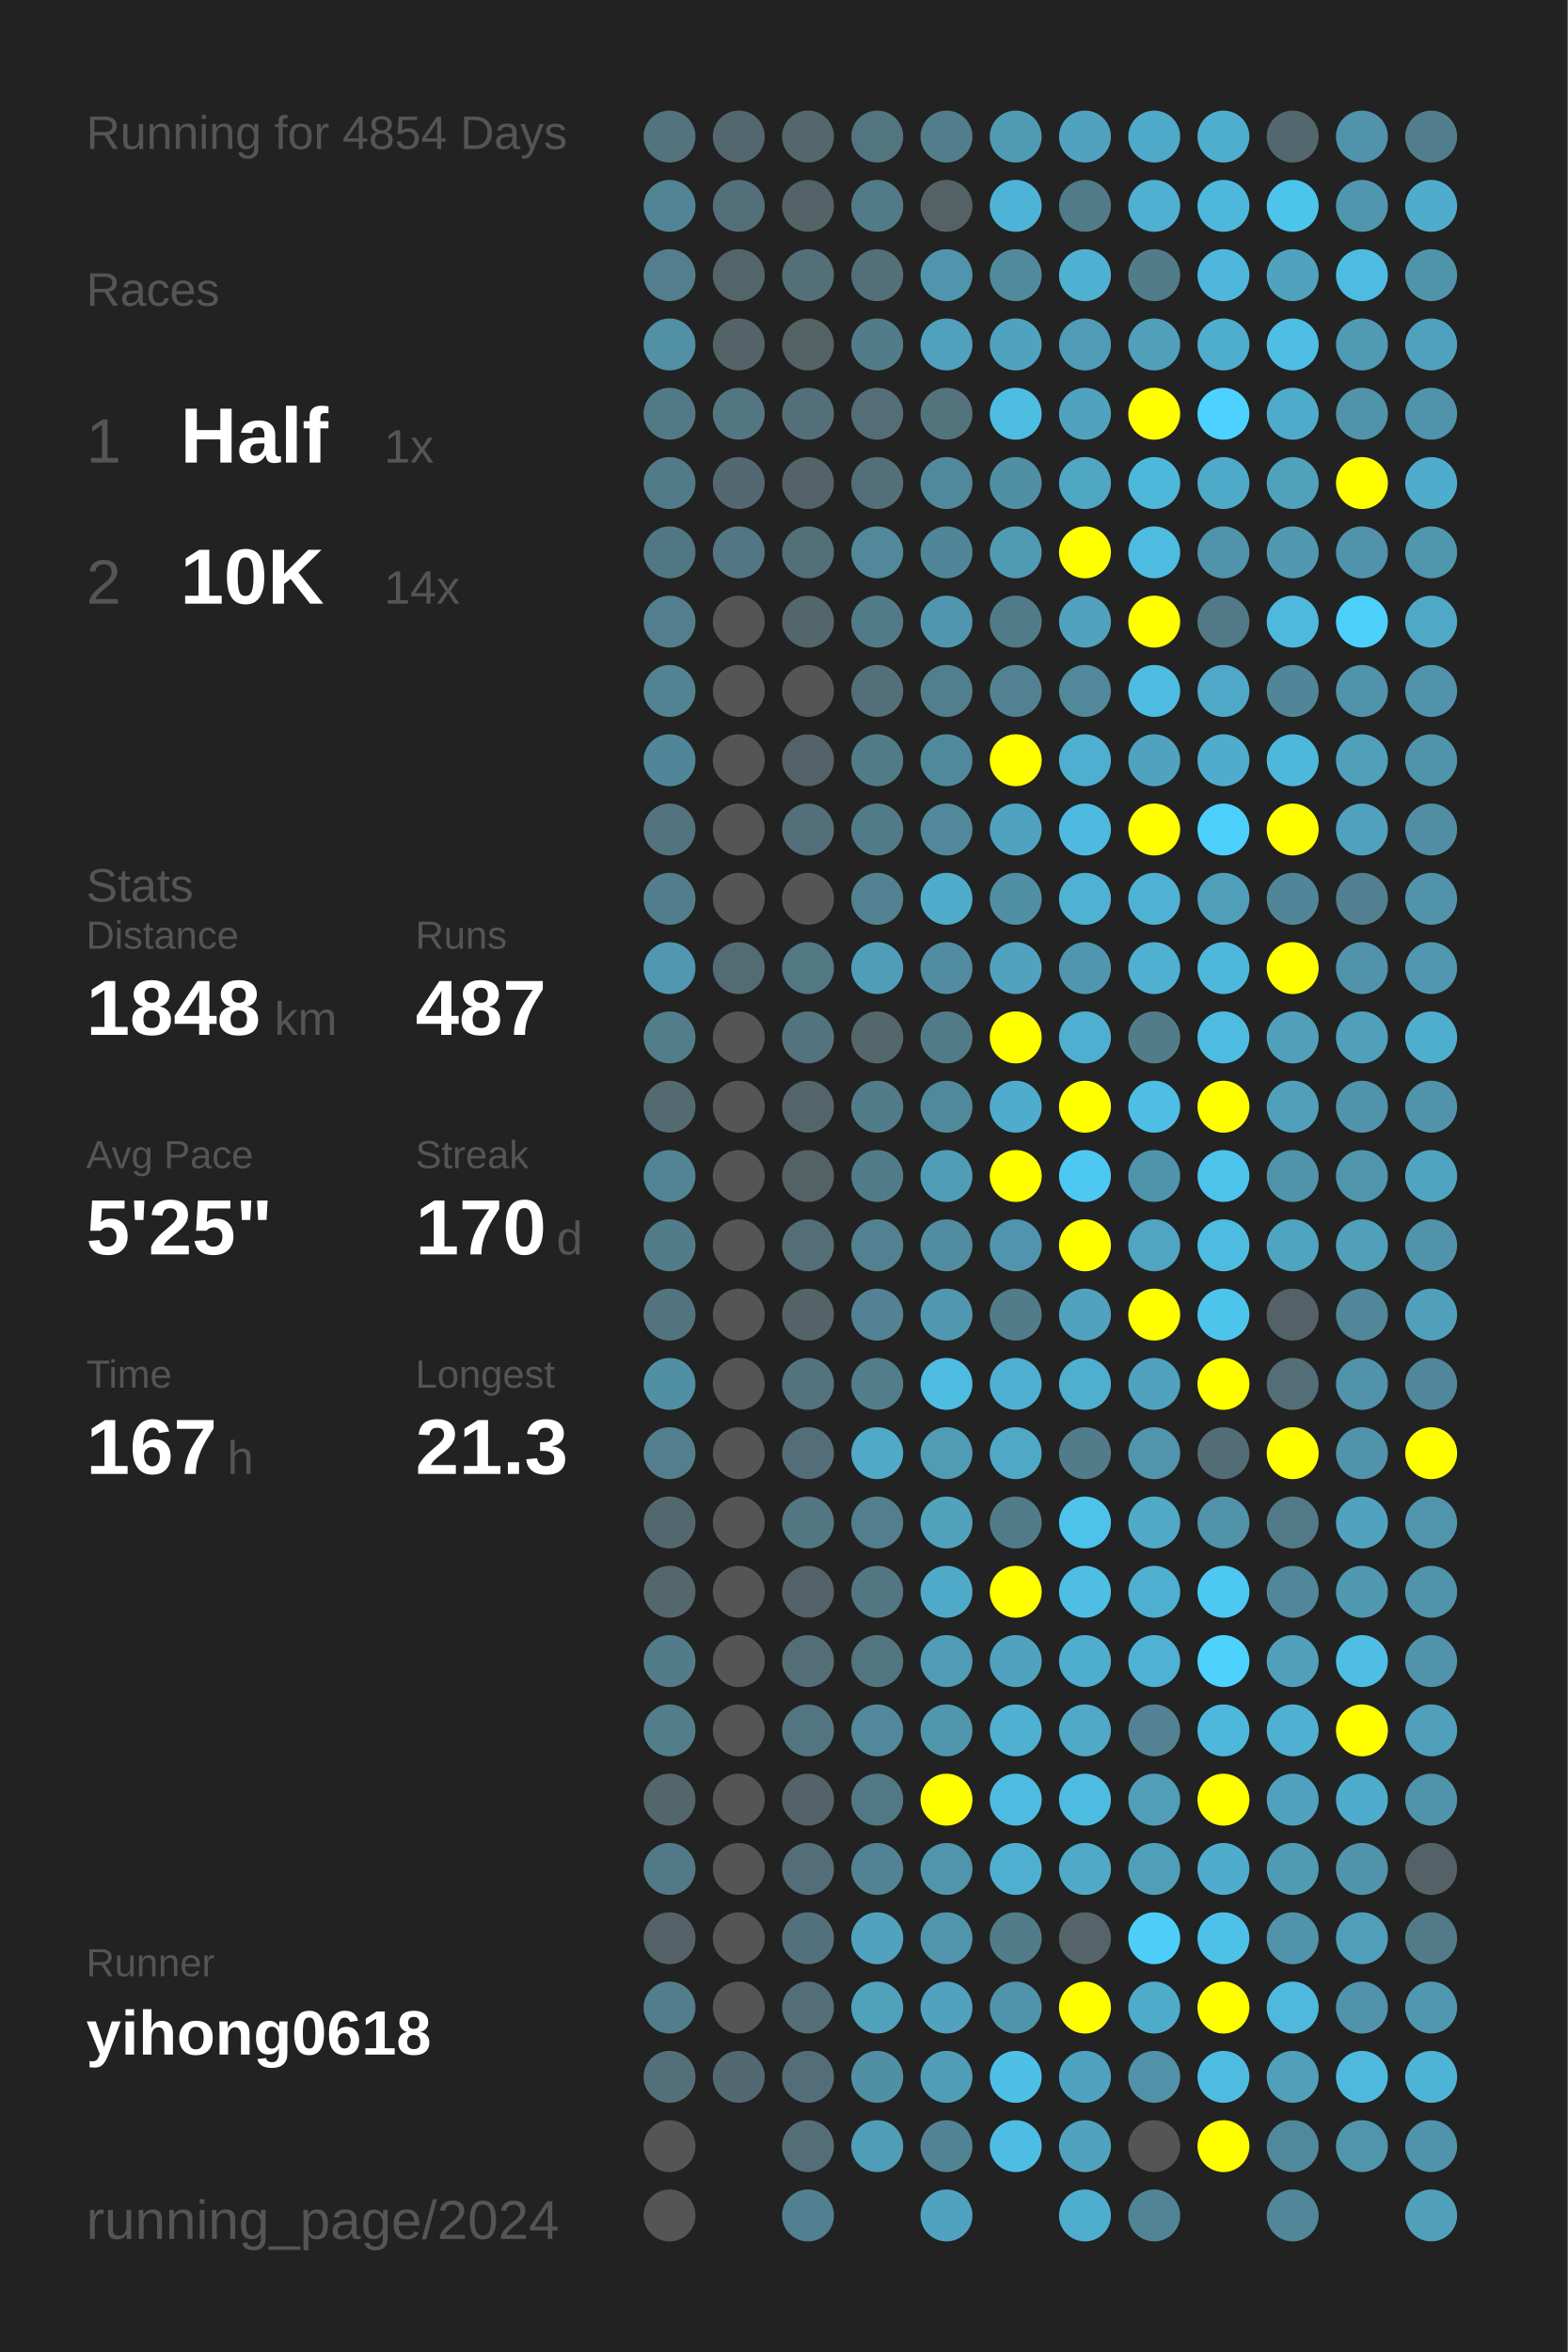
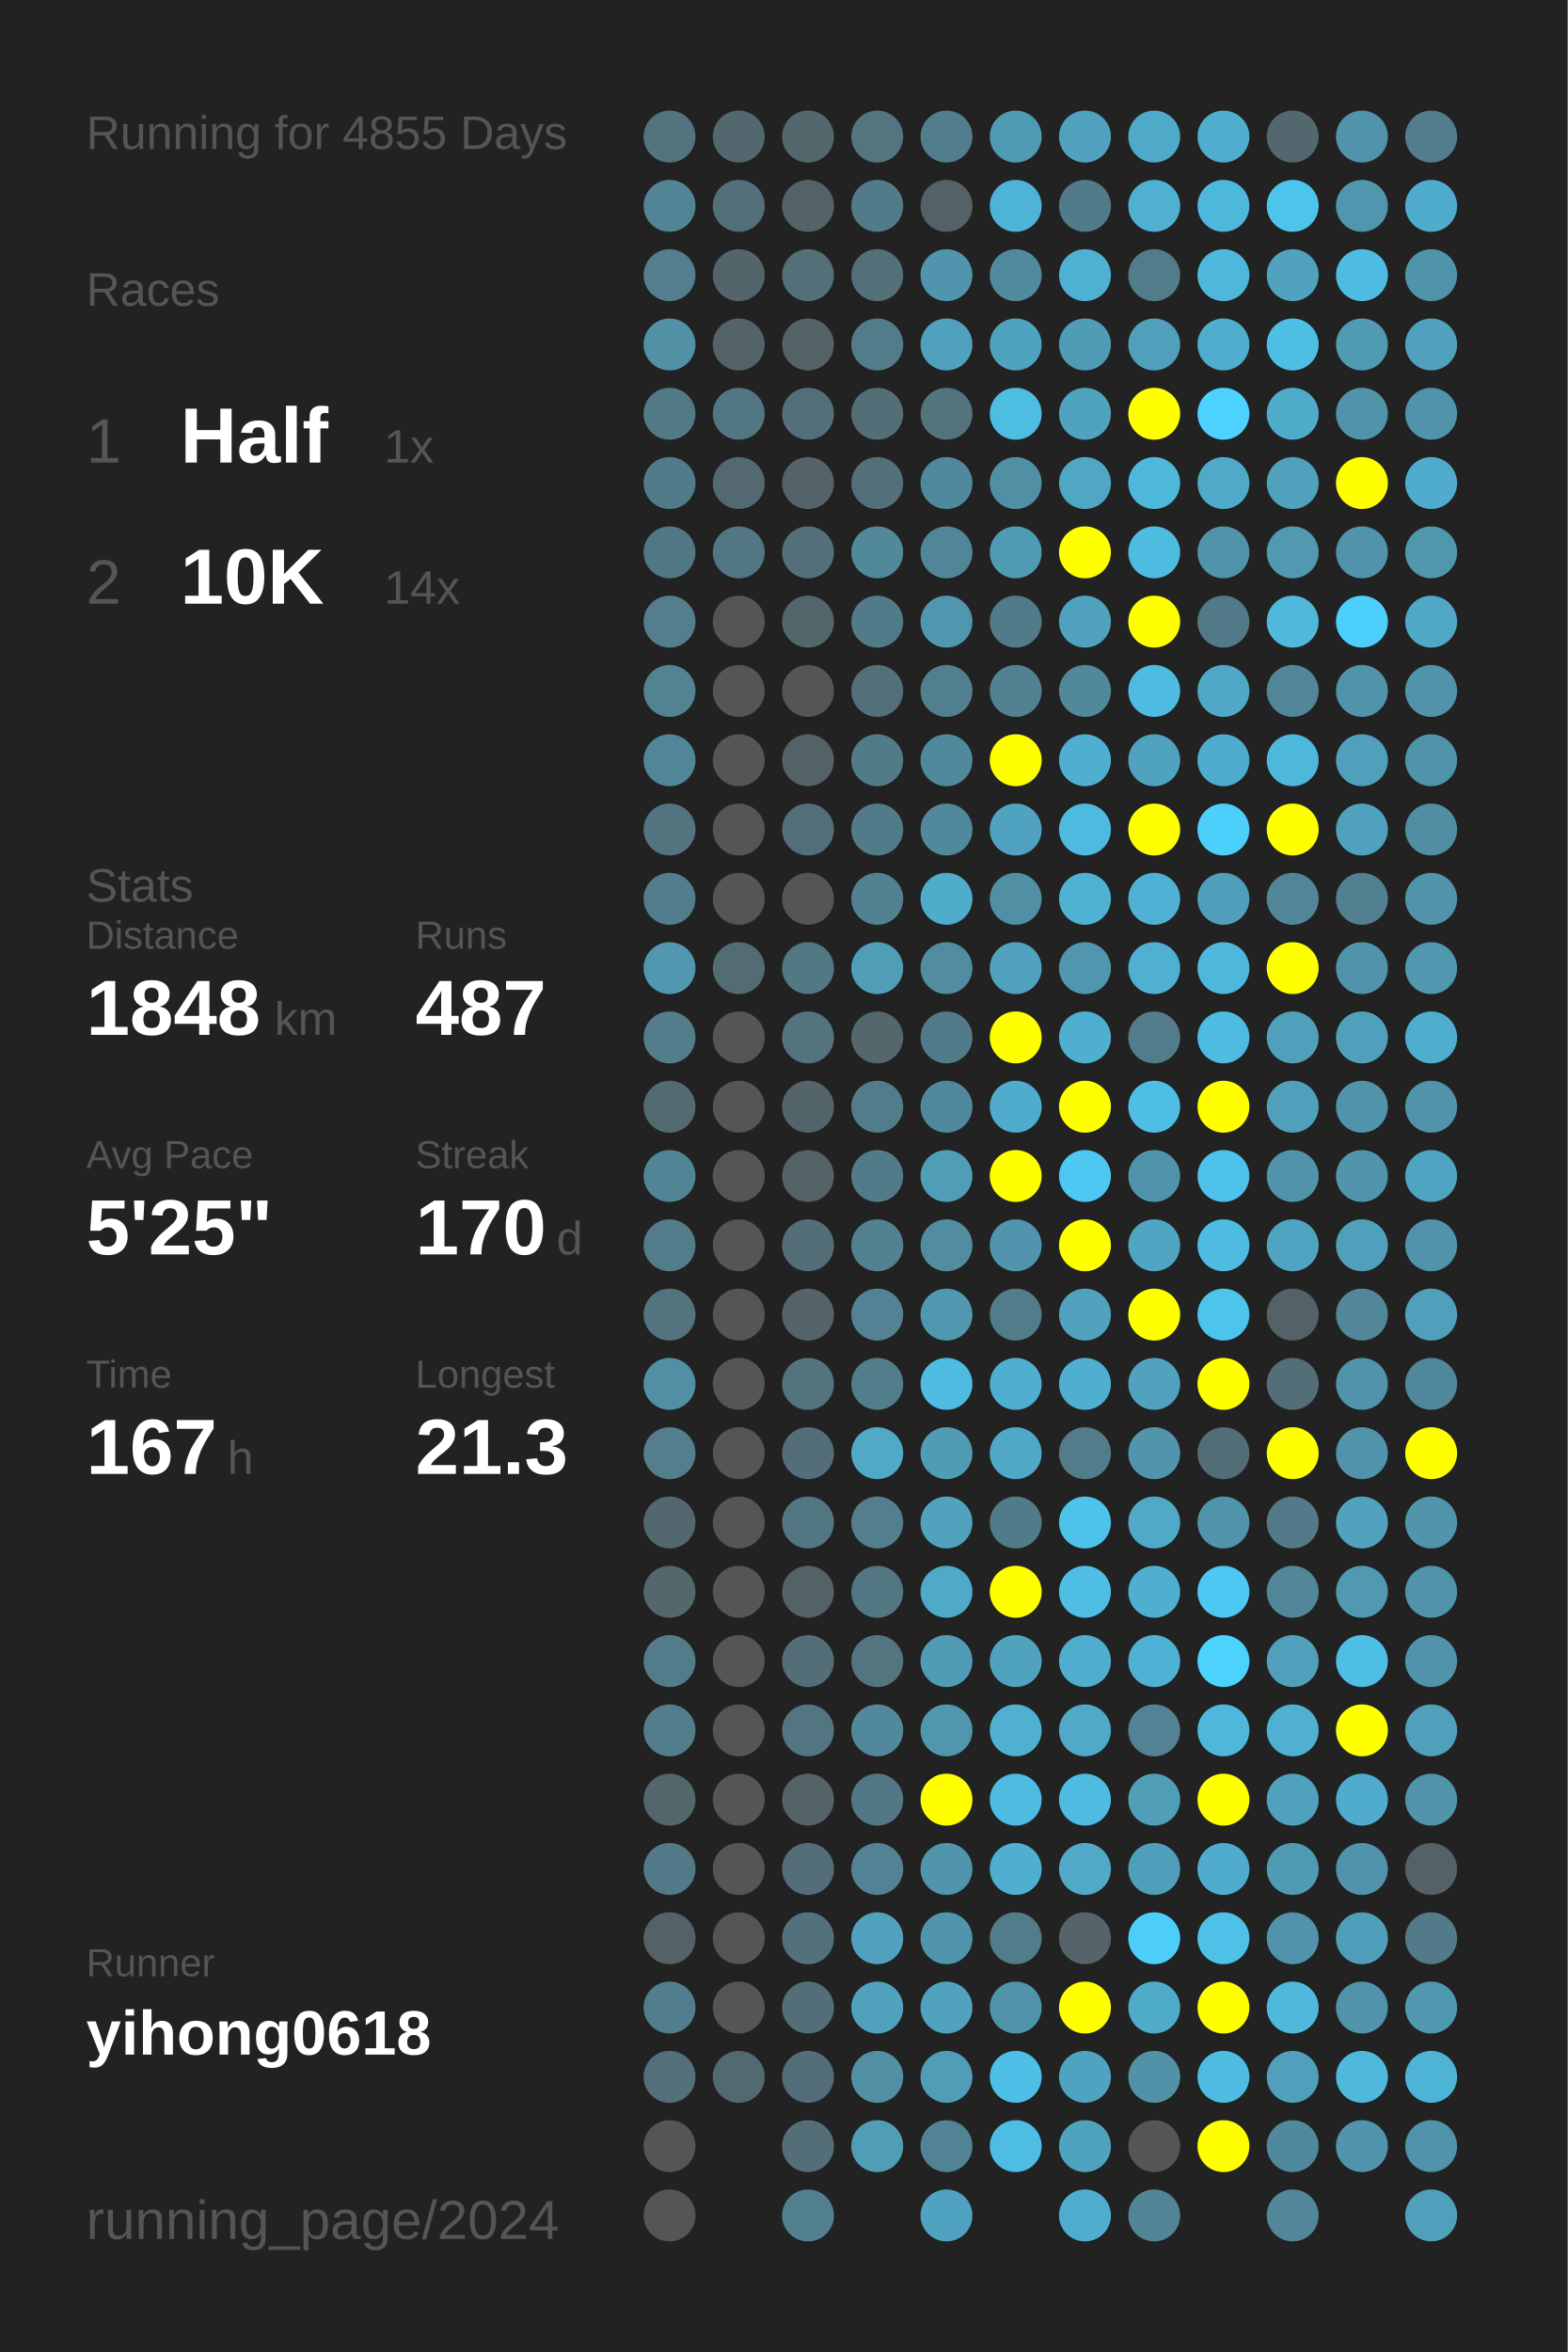
<svg xmlns="http://www.w3.org/2000/svg" baseProfile="full" height="300mm" version="1.1" viewBox="0,0,200,300" width="200mm">
  <defs />
  <rect fill="#222222" height="300" width="200" x="0" y="0" />
-   <text fill="#555555" style="font-size:6px; font-family:Arial;" x="11" y="19">Running for 4854 Days</text>
+   <text fill="#555555" style="font-size:6px; font-family:Arial;" x="11" y="19">Running for 4855 Days</text>
  <text fill="#555555" style="font-size:6px; font-family:Arial;" x="11" y="39">Races</text>
  <text fill="#555555" style="font-size:8px; font-family:Arial;" x="11" y="59">1</text>
  <text fill="#FFFFFF" style="font-size:10px; font-family:Arial; font-weight:bold;" x="23" y="59">Half</text>
  <text fill="#555555" style="font-size:6px; font-family:Arial;" x="49" y="59">1x</text>
  <text fill="#555555" style="font-size:8px; font-family:Arial;" x="11" y="77">2</text>
  <text fill="#FFFFFF" style="font-size:10px; font-family:Arial; font-weight:bold;" x="23" y="77">10K</text>
  <text fill="#555555" style="font-size:6px; font-family:Arial;" x="49" y="77">14x</text>
  <text fill="#555555" style="font-size:6px; font-family:Arial;" x="11" y="115">Stats</text>
  <text fill="#555555" style="font-size:5px; font-family:Arial;" x="11" y="121">Distance</text>
  <text fill="#FFFFFF" style="font-size:10px; font-family:Arial; font-weight:bold;" x="11" y="132">1848</text>
  <text fill="#555555" style="font-size:6px; font-family:Arial;" x="35" y="132">km</text>
  <text fill="#555555" style="font-size:5px; font-family:Arial;" x="53" y="121">Runs</text>
  <text fill="#FFFFFF" style="font-size:10px; font-family:Arial; font-weight:bold;" x="53" y="132">487</text>
  <text fill="#555555" style="font-size:5px; font-family:Arial;" x="11" y="149">Avg Pace</text>
  <text fill="#FFFFFF" style="font-size:10px; font-family:Arial; font-weight:bold;" x="11" y="160">5'25"</text>
  <text fill="#555555" style="font-size:5px; font-family:Arial;" x="53" y="149">Streak</text>
  <text fill="#FFFFFF" style="font-size:10px; font-family:Arial; font-weight:bold;" x="53" y="160">170</text>
  <text fill="#555555" style="font-size:6px; font-family:Arial;" x="71" y="160">d</text>
  <text fill="#555555" style="font-size:5px; font-family:Arial;" x="11" y="177">Time</text>
  <text fill="#FFFFFF" style="font-size:10px; font-family:Arial; font-weight:bold;" x="11" y="188">167</text>
  <text fill="#555555" style="font-size:6px; font-family:Arial;" x="29" y="188">h</text>
  <text fill="#555555" style="font-size:5px; font-family:Arial;" x="53" y="177">Longest</text>
  <text fill="#FFFFFF" style="font-size:10px; font-family:Arial; font-weight:bold;" x="53" y="188">21.3</text>
  <text fill="#555555" style="font-size:5px; font-family:Arial;" x="11" y="252.065">Runner</text>
  <text fill="#FFFFFF" style="font-size:8px; font-family:Arial; font-weight:bold;" x="11" y="262.065">yihong0618</text>
  <text fill="#555555" style="font-size:7px; font-family:Arial;" x="11" y="285.581">running_page/2024</text>
  <circle cx="85.417" cy="17.419" fill="#53737e" r="3.312" />
  <circle cx="85.417" cy="26.258" fill="#518495" r="3.312" />
  <circle cx="85.417" cy="35.097" fill="#527e8d" r="3.312" />
  <circle cx="85.417" cy="43.935" fill="#5190a5" r="3.312" />
  <circle cx="85.417" cy="52.774" fill="#527986" r="3.312" />
  <circle cx="85.417" cy="61.613" fill="#527b89" r="3.312" />
  <circle cx="85.417" cy="70.452" fill="#527784" r="3.312" />
  <circle cx="85.417" cy="79.29" fill="#527e8d" r="3.312" />
  <circle cx="85.417" cy="88.129" fill="#528393" r="3.312" />
  <circle cx="85.417" cy="96.968" fill="#518698" r="3.312" />
  <circle cx="85.417" cy="105.806" fill="#53737e" r="3.312" />
  <circle cx="85.417" cy="114.645" fill="#527d8c" r="3.312" />
  <circle cx="85.417" cy="123.484" fill="#5097af" r="3.312" />
  <circle cx="85.417" cy="132.323" fill="#527d8b" r="3.312" />
  <circle cx="85.417" cy="141.161" fill="#536a71" r="3.312" />
  <circle cx="85.417" cy="150" fill="#518495" r="3.312" />
  <circle cx="85.417" cy="158.839" fill="#527c8a" r="3.312" />
  <circle cx="85.417" cy="167.677" fill="#53747f" r="3.312" />
  <circle cx="85.417" cy="176.516" fill="#518fa4" r="3.312" />
  <circle cx="85.417" cy="185.355" fill="#527e8d" r="3.312" />
  <circle cx="85.417" cy="194.194" fill="#53676e" r="3.312" />
  <circle cx="85.417" cy="203.032" fill="#53676d" r="3.312" />
  <circle cx="85.417" cy="211.871" fill="#527c8a" r="3.312" />
  <circle cx="85.417" cy="220.71" fill="#527e8c" r="3.312" />
  <circle cx="85.417" cy="229.548" fill="#53666c" r="3.312" />
  <circle cx="85.417" cy="238.387" fill="#527987" r="3.312" />
  <circle cx="85.417" cy="247.226" fill="#546267" r="3.312" />
  <circle cx="85.417" cy="256.065" fill="#527d8c" r="3.312" />
  <circle cx="85.417" cy="264.903" fill="#53707a" r="3.312" />
  <circle cx="85.417" cy="273.742" fill="#555555" r="3.312" />
  <circle cx="85.417" cy="282.581" fill="#555555" r="3.312" />
  <circle cx="94.25" cy="17.419" fill="#53676e" r="3.312" />
  <circle cx="94.25" cy="26.258" fill="#536f79" r="3.312" />
  <circle cx="94.25" cy="35.097" fill="#53656b" r="3.312" />
  <circle cx="94.25" cy="43.935" fill="#546368" r="3.312" />
  <circle cx="94.25" cy="52.774" fill="#527682" r="3.312" />
  <circle cx="94.25" cy="61.613" fill="#536870" r="3.312" />
  <circle cx="94.25" cy="70.452" fill="#527683" r="3.312" />
  <circle cx="94.25" cy="79.29" fill="#555555" r="3.312" />
  <circle cx="94.25" cy="88.129" fill="#555555" r="3.312" />
  <circle cx="94.25" cy="96.968" fill="#555555" r="3.312" />
  <circle cx="94.25" cy="105.806" fill="#555555" r="3.312" />
  <circle cx="94.25" cy="114.645" fill="#555555" r="3.312" />
  <circle cx="94.25" cy="123.484" fill="#536c74" r="3.312" />
  <circle cx="94.25" cy="132.323" fill="#555555" r="3.312" />
  <circle cx="94.25" cy="141.161" fill="#555555" r="3.312" />
  <circle cx="94.25" cy="150" fill="#555555" r="3.312" />
  <circle cx="94.25" cy="158.839" fill="#555555" r="3.312" />
  <circle cx="94.25" cy="167.677" fill="#555555" r="3.312" />
  <circle cx="94.25" cy="176.516" fill="#555555" r="3.312" />
  <circle cx="94.25" cy="185.355" fill="#555555" r="3.312" />
  <circle cx="94.25" cy="194.194" fill="#555555" r="3.312" />
  <circle cx="94.25" cy="203.032" fill="#555555" r="3.312" />
  <circle cx="94.25" cy="211.871" fill="#555555" r="3.312" />
  <circle cx="94.25" cy="220.71" fill="#555555" r="3.312" />
  <circle cx="94.25" cy="229.548" fill="#555555" r="3.312" />
  <circle cx="94.25" cy="238.387" fill="#555555" r="3.312" />
  <circle cx="94.25" cy="247.226" fill="#555555" r="3.312" />
  <circle cx="94.25" cy="256.065" fill="#555555" r="3.312" />
  <circle cx="94.25" cy="264.903" fill="#536971" r="3.312" />
  <circle cx="103.083" cy="17.419" fill="#53676d" r="3.312" />
  <circle cx="103.083" cy="26.258" fill="#546368" r="3.312" />
  <circle cx="103.083" cy="35.097" fill="#536f78" r="3.312" />
  <circle cx="103.083" cy="43.935" fill="#546266" r="3.312" />
  <circle cx="103.083" cy="52.774" fill="#536f79" r="3.312" />
  <circle cx="103.083" cy="61.613" fill="#546369" r="3.312" />
  <circle cx="103.083" cy="70.452" fill="#537079" r="3.312" />
  <circle cx="103.083" cy="79.29" fill="#53666c" r="3.312" />
  <circle cx="103.083" cy="88.129" fill="#555555" r="3.312" />
  <circle cx="103.083" cy="96.968" fill="#546166" r="3.312" />
  <circle cx="103.083" cy="105.806" fill="#536f79" r="3.312" />
  <circle cx="103.083" cy="114.645" fill="#555555" r="3.312" />
  <circle cx="103.083" cy="123.484" fill="#527884" r="3.312" />
  <circle cx="103.083" cy="132.323" fill="#53737e" r="3.312" />
  <circle cx="103.083" cy="141.161" fill="#53656b" r="3.312" />
  <circle cx="103.083" cy="150" fill="#546266" r="3.312" />
  <circle cx="103.083" cy="158.839" fill="#536e77" r="3.312" />
  <circle cx="103.083" cy="167.677" fill="#546368" r="3.312" />
  <circle cx="103.083" cy="176.516" fill="#53737e" r="3.312" />
  <circle cx="103.083" cy="185.355" fill="#536e78" r="3.312" />
  <circle cx="103.083" cy="194.194" fill="#527682" r="3.312" />
  <circle cx="103.083" cy="203.032" fill="#546166" r="3.312" />
  <circle cx="103.083" cy="211.871" fill="#536e77" r="3.312" />
  <circle cx="103.083" cy="220.71" fill="#527581" r="3.312" />
  <circle cx="103.083" cy="229.548" fill="#546368" r="3.312" />
  <circle cx="103.083" cy="238.387" fill="#536e78" r="3.312" />
  <circle cx="103.083" cy="247.226" fill="#53717c" r="3.312" />
  <circle cx="103.083" cy="256.065" fill="#536e77" r="3.312" />
  <circle cx="103.083" cy="264.903" fill="#536e78" r="3.312" />
  <circle cx="103.083" cy="273.742" fill="#536e77" r="3.312" />
  <circle cx="103.083" cy="282.581" fill="#528090" r="3.312" />
  <circle cx="111.917" cy="17.419" fill="#527580" r="3.312" />
  <circle cx="111.917" cy="26.258" fill="#527b89" r="3.312" />
  <circle cx="111.917" cy="35.097" fill="#536f78" r="3.312" />
  <circle cx="111.917" cy="43.935" fill="#527c8a" r="3.312" />
  <circle cx="111.917" cy="52.774" fill="#536e77" r="3.312" />
  <circle cx="111.917" cy="61.613" fill="#536f79" r="3.312" />
  <circle cx="111.917" cy="70.452" fill="#51889a" r="3.312" />
  <circle cx="111.917" cy="79.29" fill="#527b89" r="3.312" />
  <circle cx="111.917" cy="88.129" fill="#536f79" r="3.312" />
  <circle cx="111.917" cy="96.968" fill="#527b88" r="3.312" />
  <circle cx="111.917" cy="105.806" fill="#527b89" r="3.312" />
  <circle cx="111.917" cy="114.645" fill="#528292" r="3.312" />
  <circle cx="111.917" cy="123.484" fill="#509db8" r="3.312" />
  <circle cx="111.917" cy="132.323" fill="#53676d" r="3.312" />
  <circle cx="111.917" cy="141.161" fill="#527c8a" r="3.312" />
  <circle cx="111.917" cy="150" fill="#527b89" r="3.312" />
  <circle cx="111.917" cy="158.839" fill="#528191" r="3.312" />
  <circle cx="111.917" cy="167.677" fill="#528293" r="3.312" />
  <circle cx="111.917" cy="176.516" fill="#527d8b" r="3.312" />
  <circle cx="111.917" cy="185.355" fill="#4fa9c7" r="3.312" />
  <circle cx="111.917" cy="194.194" fill="#527e8d" r="3.312" />
  <circle cx="111.917" cy="203.032" fill="#527682" r="3.312" />
  <circle cx="111.917" cy="211.871" fill="#527580" r="3.312" />
  <circle cx="111.917" cy="220.71" fill="#51889b" r="3.312" />
  <circle cx="111.917" cy="229.548" fill="#527885" r="3.312" />
  <circle cx="111.917" cy="238.387" fill="#528394" r="3.312" />
  <circle cx="111.917" cy="247.226" fill="#50a2be" r="3.312" />
  <circle cx="111.917" cy="256.065" fill="#50a1bc" r="3.312" />
  <circle cx="111.917" cy="264.903" fill="#518fa5" r="3.312" />
  <circle cx="111.917" cy="273.742" fill="#509db7" r="3.312" />
  <circle cx="120.75" cy="17.419" fill="#527d8c" r="3.312" />
  <circle cx="120.75" cy="26.258" fill="#546266" r="3.312" />
  <circle cx="120.75" cy="35.097" fill="#5095ad" r="3.312" />
  <circle cx="120.75" cy="43.935" fill="#50a1bd" r="3.312" />
  <circle cx="120.75" cy="52.774" fill="#53737d" r="3.312" />
  <circle cx="120.75" cy="61.613" fill="#51899c" r="3.312" />
  <circle cx="120.75" cy="70.452" fill="#518698" r="3.312" />
  <circle cx="120.75" cy="79.29" fill="#5096ae" r="3.312" />
  <circle cx="120.75" cy="88.129" fill="#527f8e" r="3.312" />
  <circle cx="120.75" cy="96.968" fill="#51899c" r="3.312" />
  <circle cx="120.75" cy="105.806" fill="#51889b" r="3.312" />
  <circle cx="120.75" cy="114.645" fill="#4faccb" r="3.312" />
  <circle cx="120.75" cy="123.484" fill="#518ca1" r="3.312" />
  <circle cx="120.75" cy="132.323" fill="#527b89" r="3.312" />
  <circle cx="120.75" cy="141.161" fill="#51899c" r="3.312" />
  <circle cx="120.75" cy="150" fill="#509db8" r="3.312" />
  <circle cx="120.75" cy="158.839" fill="#518ca0" r="3.312" />
  <circle cx="120.75" cy="167.677" fill="#5098b0" r="3.312" />
  <circle cx="120.75" cy="176.516" fill="#4ebbe0" r="3.312" />
  <circle cx="120.75" cy="185.355" fill="#509cb5" r="3.312" />
  <circle cx="120.75" cy="194.194" fill="#50a2bd" r="3.312" />
  <circle cx="120.75" cy="203.032" fill="#4faac9" r="3.312" />
  <circle cx="120.75" cy="211.871" fill="#509cb6" r="3.312" />
  <circle cx="120.75" cy="220.71" fill="#5096ad" r="3.312" />
  <circle cx="120.75" cy="229.548" fill="#FFFF00" r="3.312" />
  <circle cx="120.75" cy="238.387" fill="#5095ac" r="3.312" />
  <circle cx="120.75" cy="247.226" fill="#5095ac" r="3.312" />
  <circle cx="120.75" cy="256.065" fill="#50a2be" r="3.312" />
  <circle cx="120.75" cy="264.903" fill="#509db7" r="3.312" />
  <circle cx="120.75" cy="273.742" fill="#528394" r="3.312" />
  <circle cx="120.75" cy="282.581" fill="#4fa3c0" r="3.312" />
  <circle cx="129.583" cy="17.419" fill="#509bb4" r="3.312" />
  <circle cx="129.583" cy="26.258" fill="#4eb4d7" r="3.312" />
  <circle cx="129.583" cy="35.097" fill="#518a9d" r="3.312" />
  <circle cx="129.583" cy="43.935" fill="#50a3bf" r="3.312" />
  <circle cx="129.583" cy="52.774" fill="#4ebde2" r="3.312" />
  <circle cx="129.583" cy="61.613" fill="#518fa5" r="3.312" />
  <circle cx="129.583" cy="70.452" fill="#509bb4" r="3.312" />
  <circle cx="129.583" cy="79.29" fill="#527b8a" r="3.312" />
  <circle cx="129.583" cy="88.129" fill="#528292" r="3.312" />
  <circle cx="129.583" cy="96.968" fill="#FFFF00" r="3.312" />
  <circle cx="129.583" cy="105.806" fill="#4fa3c0" r="3.312" />
  <circle cx="129.583" cy="114.645" fill="#518fa5" r="3.312" />
  <circle cx="129.583" cy="123.484" fill="#50a2bf" r="3.312" />
  <circle cx="129.583" cy="132.323" fill="#FFFF00" r="3.312" />
  <circle cx="129.583" cy="141.161" fill="#4faccc" r="3.312" />
  <circle cx="129.583" cy="150" fill="#FFFF00" r="3.312" />
  <circle cx="129.583" cy="158.839" fill="#5095ad" r="3.312" />
  <circle cx="129.583" cy="167.677" fill="#527c8a" r="3.312" />
  <circle cx="129.583" cy="176.516" fill="#4fafd0" r="3.312" />
  <circle cx="129.583" cy="185.355" fill="#4fa8c6" r="3.312" />
  <circle cx="129.583" cy="194.194" fill="#527b89" r="3.312" />
  <circle cx="129.583" cy="203.032" fill="#FFFF00" r="3.312" />
  <circle cx="129.583" cy="211.871" fill="#4fa3bf" r="3.312" />
  <circle cx="129.583" cy="220.71" fill="#4fb0d1" r="3.312" />
  <circle cx="129.583" cy="229.548" fill="#4ebce1" r="3.312" />
  <circle cx="129.583" cy="238.387" fill="#4fafd0" r="3.312" />
  <circle cx="129.583" cy="247.226" fill="#527c8a" r="3.312" />
  <circle cx="129.583" cy="256.065" fill="#5094ab" r="3.312" />
  <circle cx="129.583" cy="264.903" fill="#4ebfe6" r="3.312" />
  <circle cx="129.583" cy="273.742" fill="#4ebde3" r="3.312" />
  <circle cx="138.417" cy="17.419" fill="#50a2be" r="3.312" />
  <circle cx="138.417" cy="26.258" fill="#527b89" r="3.312" />
  <circle cx="138.417" cy="35.097" fill="#4fb1d2" r="3.312" />
  <circle cx="138.417" cy="43.935" fill="#509bb5" r="3.312" />
  <circle cx="138.417" cy="52.774" fill="#4fa3bf" r="3.312" />
  <circle cx="138.417" cy="61.613" fill="#4fa7c4" r="3.312" />
  <circle cx="138.417" cy="70.452" fill="#FFFF00" r="3.312" />
  <circle cx="138.417" cy="79.29" fill="#50a2bf" r="3.312" />
  <circle cx="138.417" cy="88.129" fill="#51889a" r="3.312" />
  <circle cx="138.417" cy="96.968" fill="#4fafd0" r="3.312" />
  <circle cx="138.417" cy="105.806" fill="#4ebadf" r="3.312" />
  <circle cx="138.417" cy="114.645" fill="#4fb2d3" r="3.312" />
  <circle cx="138.417" cy="123.484" fill="#5096ae" r="3.312" />
  <circle cx="138.417" cy="132.323" fill="#4fafd0" r="3.312" />
  <circle cx="138.417" cy="141.161" fill="#FFFF00" r="3.312" />
  <circle cx="138.417" cy="150" fill="#4dc8f2" r="3.312" />
  <circle cx="138.417" cy="158.839" fill="#FFFF00" r="3.312" />
  <circle cx="138.417" cy="167.677" fill="#50a2be" r="3.312" />
  <circle cx="138.417" cy="176.516" fill="#4fafcf" r="3.312" />
  <circle cx="138.417" cy="185.355" fill="#527c8a" r="3.312" />
  <circle cx="138.417" cy="194.194" fill="#4dc3eb" r="3.312" />
  <circle cx="138.417" cy="203.032" fill="#4ebee4" r="3.312" />
  <circle cx="138.417" cy="211.871" fill="#4faece" r="3.312" />
  <circle cx="138.417" cy="220.71" fill="#4fa9c7" r="3.312" />
  <circle cx="138.417" cy="229.548" fill="#4ebce1" r="3.312" />
  <circle cx="138.417" cy="238.387" fill="#4fa9c7" r="3.312" />
  <circle cx="138.417" cy="247.226" fill="#54646a" r="3.312" />
  <circle cx="138.417" cy="256.065" fill="#FFFF00" r="3.312" />
  <circle cx="138.417" cy="264.903" fill="#4fa3c0" r="3.312" />
  <circle cx="138.417" cy="273.742" fill="#4fa3bf" r="3.312" />
  <circle cx="138.417" cy="282.581" fill="#4faece" r="3.312" />
  <circle cx="147.25" cy="17.419" fill="#4fa9c8" r="3.312" />
  <circle cx="147.25" cy="26.258" fill="#4fb0d2" r="3.312" />
  <circle cx="147.25" cy="35.097" fill="#527c8a" r="3.312" />
  <circle cx="147.25" cy="43.935" fill="#50a0bc" r="3.312" />
  <circle cx="147.25" cy="52.774" fill="#FFFF00" r="3.312" />
  <circle cx="147.25" cy="61.613" fill="#4eb8db" r="3.312" />
  <circle cx="147.25" cy="70.452" fill="#4ebbe0" r="3.312" />
  <circle cx="147.25" cy="79.29" fill="#FFFF00" r="3.312" />
  <circle cx="147.25" cy="88.129" fill="#4ebce1" r="3.312" />
  <circle cx="147.25" cy="96.968" fill="#4fa3bf" r="3.312" />
  <circle cx="147.25" cy="105.806" fill="#FFFF00" r="3.312" />
  <circle cx="147.25" cy="114.645" fill="#4fb1d3" r="3.312" />
  <circle cx="147.25" cy="123.484" fill="#4fb0d2" r="3.312" />
  <circle cx="147.25" cy="132.323" fill="#527c8a" r="3.312" />
  <circle cx="147.25" cy="141.161" fill="#4ebee4" r="3.312" />
  <circle cx="147.25" cy="150" fill="#5094ab" r="3.312" />
  <circle cx="147.25" cy="158.839" fill="#4fa5c2" r="3.312" />
  <circle cx="147.25" cy="167.677" fill="#FFFF00" r="3.312" />
  <circle cx="147.25" cy="176.516" fill="#50a2be" r="3.312" />
  <circle cx="147.25" cy="185.355" fill="#5095ac" r="3.312" />
  <circle cx="147.25" cy="194.194" fill="#4fa9c7" r="3.312" />
  <circle cx="147.25" cy="203.032" fill="#4fafd0" r="3.312" />
  <circle cx="147.25" cy="211.871" fill="#4fb2d4" r="3.312" />
  <circle cx="147.25" cy="220.71" fill="#528293" r="3.312" />
  <circle cx="147.25" cy="229.548" fill="#509eb8" r="3.312" />
  <circle cx="147.25" cy="238.387" fill="#509fba" r="3.312" />
  <circle cx="147.25" cy="247.226" fill="#4dcef9" r="3.312" />
  <circle cx="147.25" cy="256.065" fill="#4fabca" r="3.312" />
  <circle cx="147.25" cy="264.903" fill="#5192a8" r="3.312" />
  <circle cx="147.25" cy="273.742" fill="#555555" r="3.312" />
  <circle cx="147.25" cy="282.581" fill="#518596" r="3.312" />
  <circle cx="156.083" cy="17.419" fill="#4fadcd" r="3.312" />
  <circle cx="156.083" cy="26.258" fill="#4eb8dc" r="3.312" />
  <circle cx="156.083" cy="35.097" fill="#4eb7db" r="3.312" />
  <circle cx="156.083" cy="43.935" fill="#4fadcd" r="3.312" />
  <circle cx="156.083" cy="52.774" fill="#4dd1fe" r="3.312" />
  <circle cx="156.083" cy="61.613" fill="#4faac9" r="3.312" />
  <circle cx="156.083" cy="70.452" fill="#5093aa" r="3.312" />
  <circle cx="156.083" cy="79.29" fill="#527987" r="3.312" />
  <circle cx="156.083" cy="88.129" fill="#4fa8c7" r="3.312" />
  <circle cx="156.083" cy="96.968" fill="#4faccc" r="3.312" />
  <circle cx="156.083" cy="105.806" fill="#4dcffc" r="3.312" />
  <circle cx="156.083" cy="114.645" fill="#509fba" r="3.312" />
  <circle cx="156.083" cy="123.484" fill="#4eb8dc" r="3.312" />
  <circle cx="156.083" cy="132.323" fill="#4ebbe0" r="3.312" />
  <circle cx="156.083" cy="141.161" fill="#FFFF00" r="3.312" />
  <circle cx="156.083" cy="150" fill="#4dc2ea" r="3.312" />
  <circle cx="156.083" cy="158.839" fill="#4ebce1" r="3.312" />
  <circle cx="156.083" cy="167.677" fill="#4dc4ec" r="3.312" />
  <circle cx="156.083" cy="176.516" fill="#FFFF00" r="3.312" />
  <circle cx="156.083" cy="185.355" fill="#536d76" r="3.312" />
  <circle cx="156.083" cy="194.194" fill="#5193a9" r="3.312" />
  <circle cx="156.083" cy="203.032" fill="#4dc8f2" r="3.312" />
  <circle cx="156.083" cy="211.871" fill="#4dd1fd" r="3.312" />
  <circle cx="156.083" cy="220.71" fill="#4eb8dc" r="3.312" />
  <circle cx="156.083" cy="229.548" fill="#FFFF00" r="3.312" />
  <circle cx="156.083" cy="238.387" fill="#4faccc" r="3.312" />
  <circle cx="156.083" cy="247.226" fill="#4ec1e8" r="3.312" />
  <circle cx="156.083" cy="256.065" fill="#FFFF00" r="3.312" />
  <circle cx="156.083" cy="264.903" fill="#4ebce1" r="3.312" />
  <circle cx="156.083" cy="273.742" fill="#FFFF00" r="3.312" />
  <circle cx="164.917" cy="17.419" fill="#53686e" r="3.312" />
  <circle cx="164.917" cy="26.258" fill="#4dc4ec" r="3.312" />
  <circle cx="164.917" cy="35.097" fill="#50a2be" r="3.312" />
  <circle cx="164.917" cy="43.935" fill="#4ebee4" r="3.312" />
  <circle cx="164.917" cy="52.774" fill="#4fabca" r="3.312" />
  <circle cx="164.917" cy="61.613" fill="#50a1bc" r="3.312" />
  <circle cx="164.917" cy="70.452" fill="#5099b1" r="3.312" />
  <circle cx="164.917" cy="79.29" fill="#4eb9dd" r="3.312" />
  <circle cx="164.917" cy="88.129" fill="#518698" r="3.312" />
  <circle cx="164.917" cy="96.968" fill="#4eb8dc" r="3.312" />
  <circle cx="164.917" cy="105.806" fill="#FFFF00" r="3.312" />
  <circle cx="164.917" cy="114.645" fill="#518698" r="3.312" />
  <circle cx="164.917" cy="123.484" fill="#FFFF00" r="3.312" />
  <circle cx="164.917" cy="132.323" fill="#50a0bb" r="3.312" />
  <circle cx="164.917" cy="141.161" fill="#50a0bb" r="3.312" />
  <circle cx="164.917" cy="150" fill="#5193a9" r="3.312" />
  <circle cx="164.917" cy="158.839" fill="#4fa4c1" r="3.312" />
  <circle cx="164.917" cy="167.677" fill="#546166" r="3.312" />
  <circle cx="164.917" cy="176.516" fill="#536e77" r="3.312" />
  <circle cx="164.917" cy="185.355" fill="#FFFF00" r="3.312" />
  <circle cx="164.917" cy="194.194" fill="#527a88" r="3.312" />
  <circle cx="164.917" cy="203.032" fill="#518799" r="3.312" />
  <circle cx="164.917" cy="211.871" fill="#50a0bb" r="3.312" />
  <circle cx="164.917" cy="220.71" fill="#4fb0d1" r="3.312" />
  <circle cx="164.917" cy="229.548" fill="#50a1bd" r="3.312" />
  <circle cx="164.917" cy="238.387" fill="#509bb4" r="3.312" />
  <circle cx="164.917" cy="247.226" fill="#5093aa" r="3.312" />
  <circle cx="164.917" cy="256.065" fill="#4eb9dd" r="3.312" />
  <circle cx="164.917" cy="264.903" fill="#50a0bb" r="3.312" />
  <circle cx="164.917" cy="273.742" fill="#51899c" r="3.312" />
  <circle cx="164.917" cy="282.581" fill="#518799" r="3.312" />
  <circle cx="173.75" cy="17.419" fill="#5093aa" r="3.312" />
  <circle cx="173.75" cy="26.258" fill="#5096ae" r="3.312" />
  <circle cx="173.75" cy="35.097" fill="#4ebce2" r="3.312" />
  <circle cx="173.75" cy="43.935" fill="#509ab3" r="3.312" />
  <circle cx="173.75" cy="52.774" fill="#5093aa" r="3.312" />
  <circle cx="173.75" cy="61.613" fill="#FFFF00" r="3.312" />
  <circle cx="173.75" cy="70.452" fill="#5093aa" r="3.312" />
  <circle cx="173.75" cy="79.29" fill="#4dcffc" r="3.312" />
  <circle cx="173.75" cy="88.129" fill="#5093aa" r="3.312" />
  <circle cx="173.75" cy="96.968" fill="#50a0bb" r="3.312" />
  <circle cx="173.75" cy="105.806" fill="#50a1bd" r="3.312" />
  <circle cx="173.75" cy="114.645" fill="#528090" r="3.312" />
  <circle cx="173.75" cy="123.484" fill="#5093aa" r="3.312" />
  <circle cx="173.75" cy="132.323" fill="#50a0bb" r="3.312" />
  <circle cx="173.75" cy="141.161" fill="#5093aa" r="3.312" />
  <circle cx="173.75" cy="150" fill="#5095ac" r="3.312" />
  <circle cx="173.75" cy="158.839" fill="#50a0bb" r="3.312" />
  <circle cx="173.75" cy="167.677" fill="#518799" r="3.312" />
  <circle cx="173.75" cy="176.516" fill="#5093aa" r="3.312" />
  <circle cx="173.75" cy="185.355" fill="#5093aa" r="3.312" />
  <circle cx="173.75" cy="194.194" fill="#50a2be" r="3.312" />
  <circle cx="173.75" cy="203.032" fill="#5099b1" r="3.312" />
  <circle cx="173.75" cy="211.871" fill="#4ebee4" r="3.312" />
  <circle cx="173.75" cy="220.71" fill="#FFFF00" r="3.312" />
  <circle cx="173.75" cy="229.548" fill="#4faccc" r="3.312" />
  <circle cx="173.75" cy="238.387" fill="#5093aa" r="3.312" />
  <circle cx="173.75" cy="247.226" fill="#509fba" r="3.312" />
  <circle cx="173.75" cy="256.065" fill="#5093aa" r="3.312" />
  <circle cx="173.75" cy="264.903" fill="#4eb9dd" r="3.312" />
  <circle cx="173.75" cy="273.742" fill="#5095ac" r="3.312" />
  <circle cx="182.583" cy="17.419" fill="#527d8c" r="3.312" />
  <circle cx="182.583" cy="26.258" fill="#4faccc" r="3.312" />
  <circle cx="182.583" cy="35.097" fill="#5094aa" r="3.312" />
  <circle cx="182.583" cy="43.935" fill="#50a1bd" r="3.312" />
  <circle cx="182.583" cy="52.774" fill="#5093aa" r="3.312" />
  <circle cx="182.583" cy="61.613" fill="#4faccc" r="3.312" />
  <circle cx="182.583" cy="70.452" fill="#5096ad" r="3.312" />
  <circle cx="182.583" cy="79.29" fill="#4fa8c6" r="3.312" />
  <circle cx="182.583" cy="88.129" fill="#5093aa" r="3.312" />
  <circle cx="182.583" cy="96.968" fill="#5094ab" r="3.312" />
  <circle cx="182.583" cy="105.806" fill="#518ea3" r="3.312" />
  <circle cx="182.583" cy="114.645" fill="#5093aa" r="3.312" />
  <circle cx="182.583" cy="123.484" fill="#5097af" r="3.312" />
  <circle cx="182.583" cy="132.323" fill="#4fadcd" r="3.312" />
  <circle cx="182.583" cy="141.161" fill="#5093aa" r="3.312" />
  <circle cx="182.583" cy="150" fill="#4fa4c1" r="3.312" />
  <circle cx="182.583" cy="158.839" fill="#5093aa" r="3.312" />
  <circle cx="182.583" cy="167.677" fill="#50a0bb" r="3.312" />
  <circle cx="182.583" cy="176.516" fill="#51879a" r="3.312" />
  <circle cx="182.583" cy="185.355" fill="#FFFF00" r="3.312" />
  <circle cx="182.583" cy="194.194" fill="#5095ac" r="3.312" />
  <circle cx="182.583" cy="203.032" fill="#5093aa" r="3.312" />
  <circle cx="182.583" cy="211.871" fill="#5093aa" r="3.312" />
  <circle cx="182.583" cy="220.71" fill="#50a0bb" r="3.312" />
  <circle cx="182.583" cy="229.548" fill="#5093aa" r="3.312" />
  <circle cx="182.583" cy="238.387" fill="#546166" r="3.312" />
  <circle cx="182.583" cy="247.226" fill="#527a88" r="3.312" />
  <circle cx="182.583" cy="256.065" fill="#5098b0" r="3.312" />
  <circle cx="182.583" cy="264.903" fill="#4eb4d6" r="3.312" />
  <circle cx="182.583" cy="273.742" fill="#5093aa" r="3.312" />
  <circle cx="182.583" cy="282.581" fill="#50a0bb" r="3.312" />
</svg>
